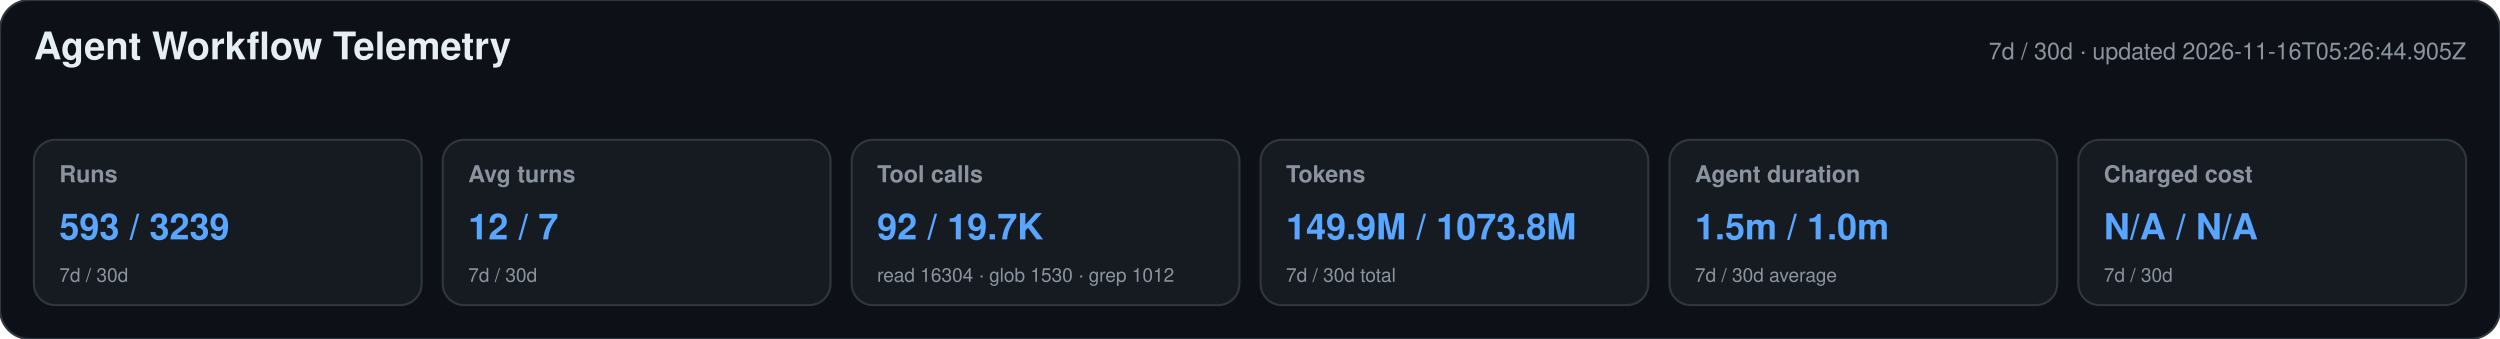
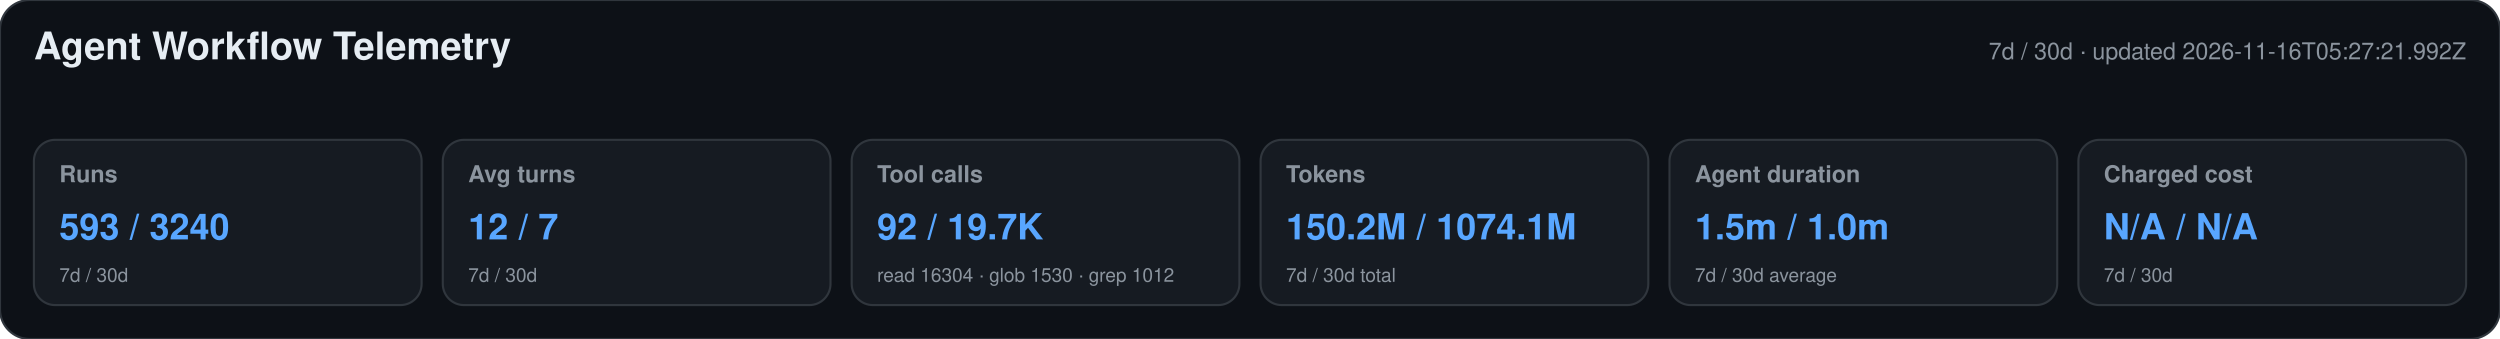
<svg xmlns="http://www.w3.org/2000/svg" width="1180" height="160" viewBox="0 0 1180 160" role="img" aria-labelledby="title desc">
  <style>text{font-family:-apple-system,BlinkMacSystemFont,"Segoe UI",Helvetica,Arial,sans-serif}.heading{font-size:18px;font-weight:650;fill:#e6edf3}.meta,.label,.secondary{fill:#8b949e}.meta,.label{font-size:11px}.label{font-weight:600}.primary{font-size:17px;font-weight:700;fill:#58a6ff}.secondary{font-size:9px}</style>
  <rect width="1180" height="160" rx="14" fill="#0d1117" stroke="#30363d" />
  <text x="16" y="28" class="heading">Agent Workflow Telemetry</text>
-   <text x="1164" y="28" text-anchor="end" class="meta">7d / 30d · updated 2026-11-16T05:26:44.905Z</text>
+   <text x="1164" y="28" text-anchor="end" class="meta">7d / 30d · updated 2026-11-16T05:27:21.992Z</text>
  <g>
    <rect x="16" y="66" width="183" height="78" rx="10" fill="#161b22" stroke="#30363d" />
    <text x="28" y="86" class="label">Runs</text>
-     <text x="28" y="113" class="primary">593 / 3239</text>
+     <text x="28" y="113" class="primary">593 / 3240</text>
    <text x="28" y="133" class="secondary">7d / 30d</text>
  </g>
  <g>
    <rect x="209" y="66" width="183" height="78" rx="10" fill="#161b22" stroke="#30363d" />
    <text x="221" y="86" class="label">Avg turns</text>
    <text x="221" y="113" class="primary">12 / 7</text>
    <text x="221" y="133" class="secondary">7d / 30d</text>
  </g>
  <g>
    <rect x="402" y="66" width="183" height="78" rx="10" fill="#161b22" stroke="#30363d" />
    <text x="414" y="86" class="label">Tool calls</text>
    <text x="414" y="113" class="primary">92 / 19.7K</text>
    <text x="414" y="133" class="secondary">read 16304 · glob 1530 · grep 1012</text>
  </g>
  <g>
    <rect x="595" y="66" width="183" height="78" rx="10" fill="#161b22" stroke="#30363d" />
    <text x="607" y="86" class="label">Tokens</text>
-     <text x="607" y="113" class="primary">149.9M / 1073.8M</text>
+     <text x="607" y="113" class="primary">150.2M / 1074.1M</text>
    <text x="607" y="133" class="secondary">7d / 30d total</text>
  </g>
  <g>
    <rect x="788" y="66" width="183" height="78" rx="10" fill="#161b22" stroke="#30363d" />
    <text x="800" y="86" class="label">Agent duration</text>
    <text x="800" y="113" class="primary">1.5m / 1.0m</text>
    <text x="800" y="133" class="secondary">7d / 30d average</text>
  </g>
  <g>
    <rect x="981" y="66" width="183" height="78" rx="10" fill="#161b22" stroke="#30363d" />
    <text x="993" y="86" class="label">Charged cost</text>
    <text x="993" y="113" class="primary">N/A / N/A</text>
    <text x="993" y="133" class="secondary">7d / 30d</text>
  </g>
</svg>
